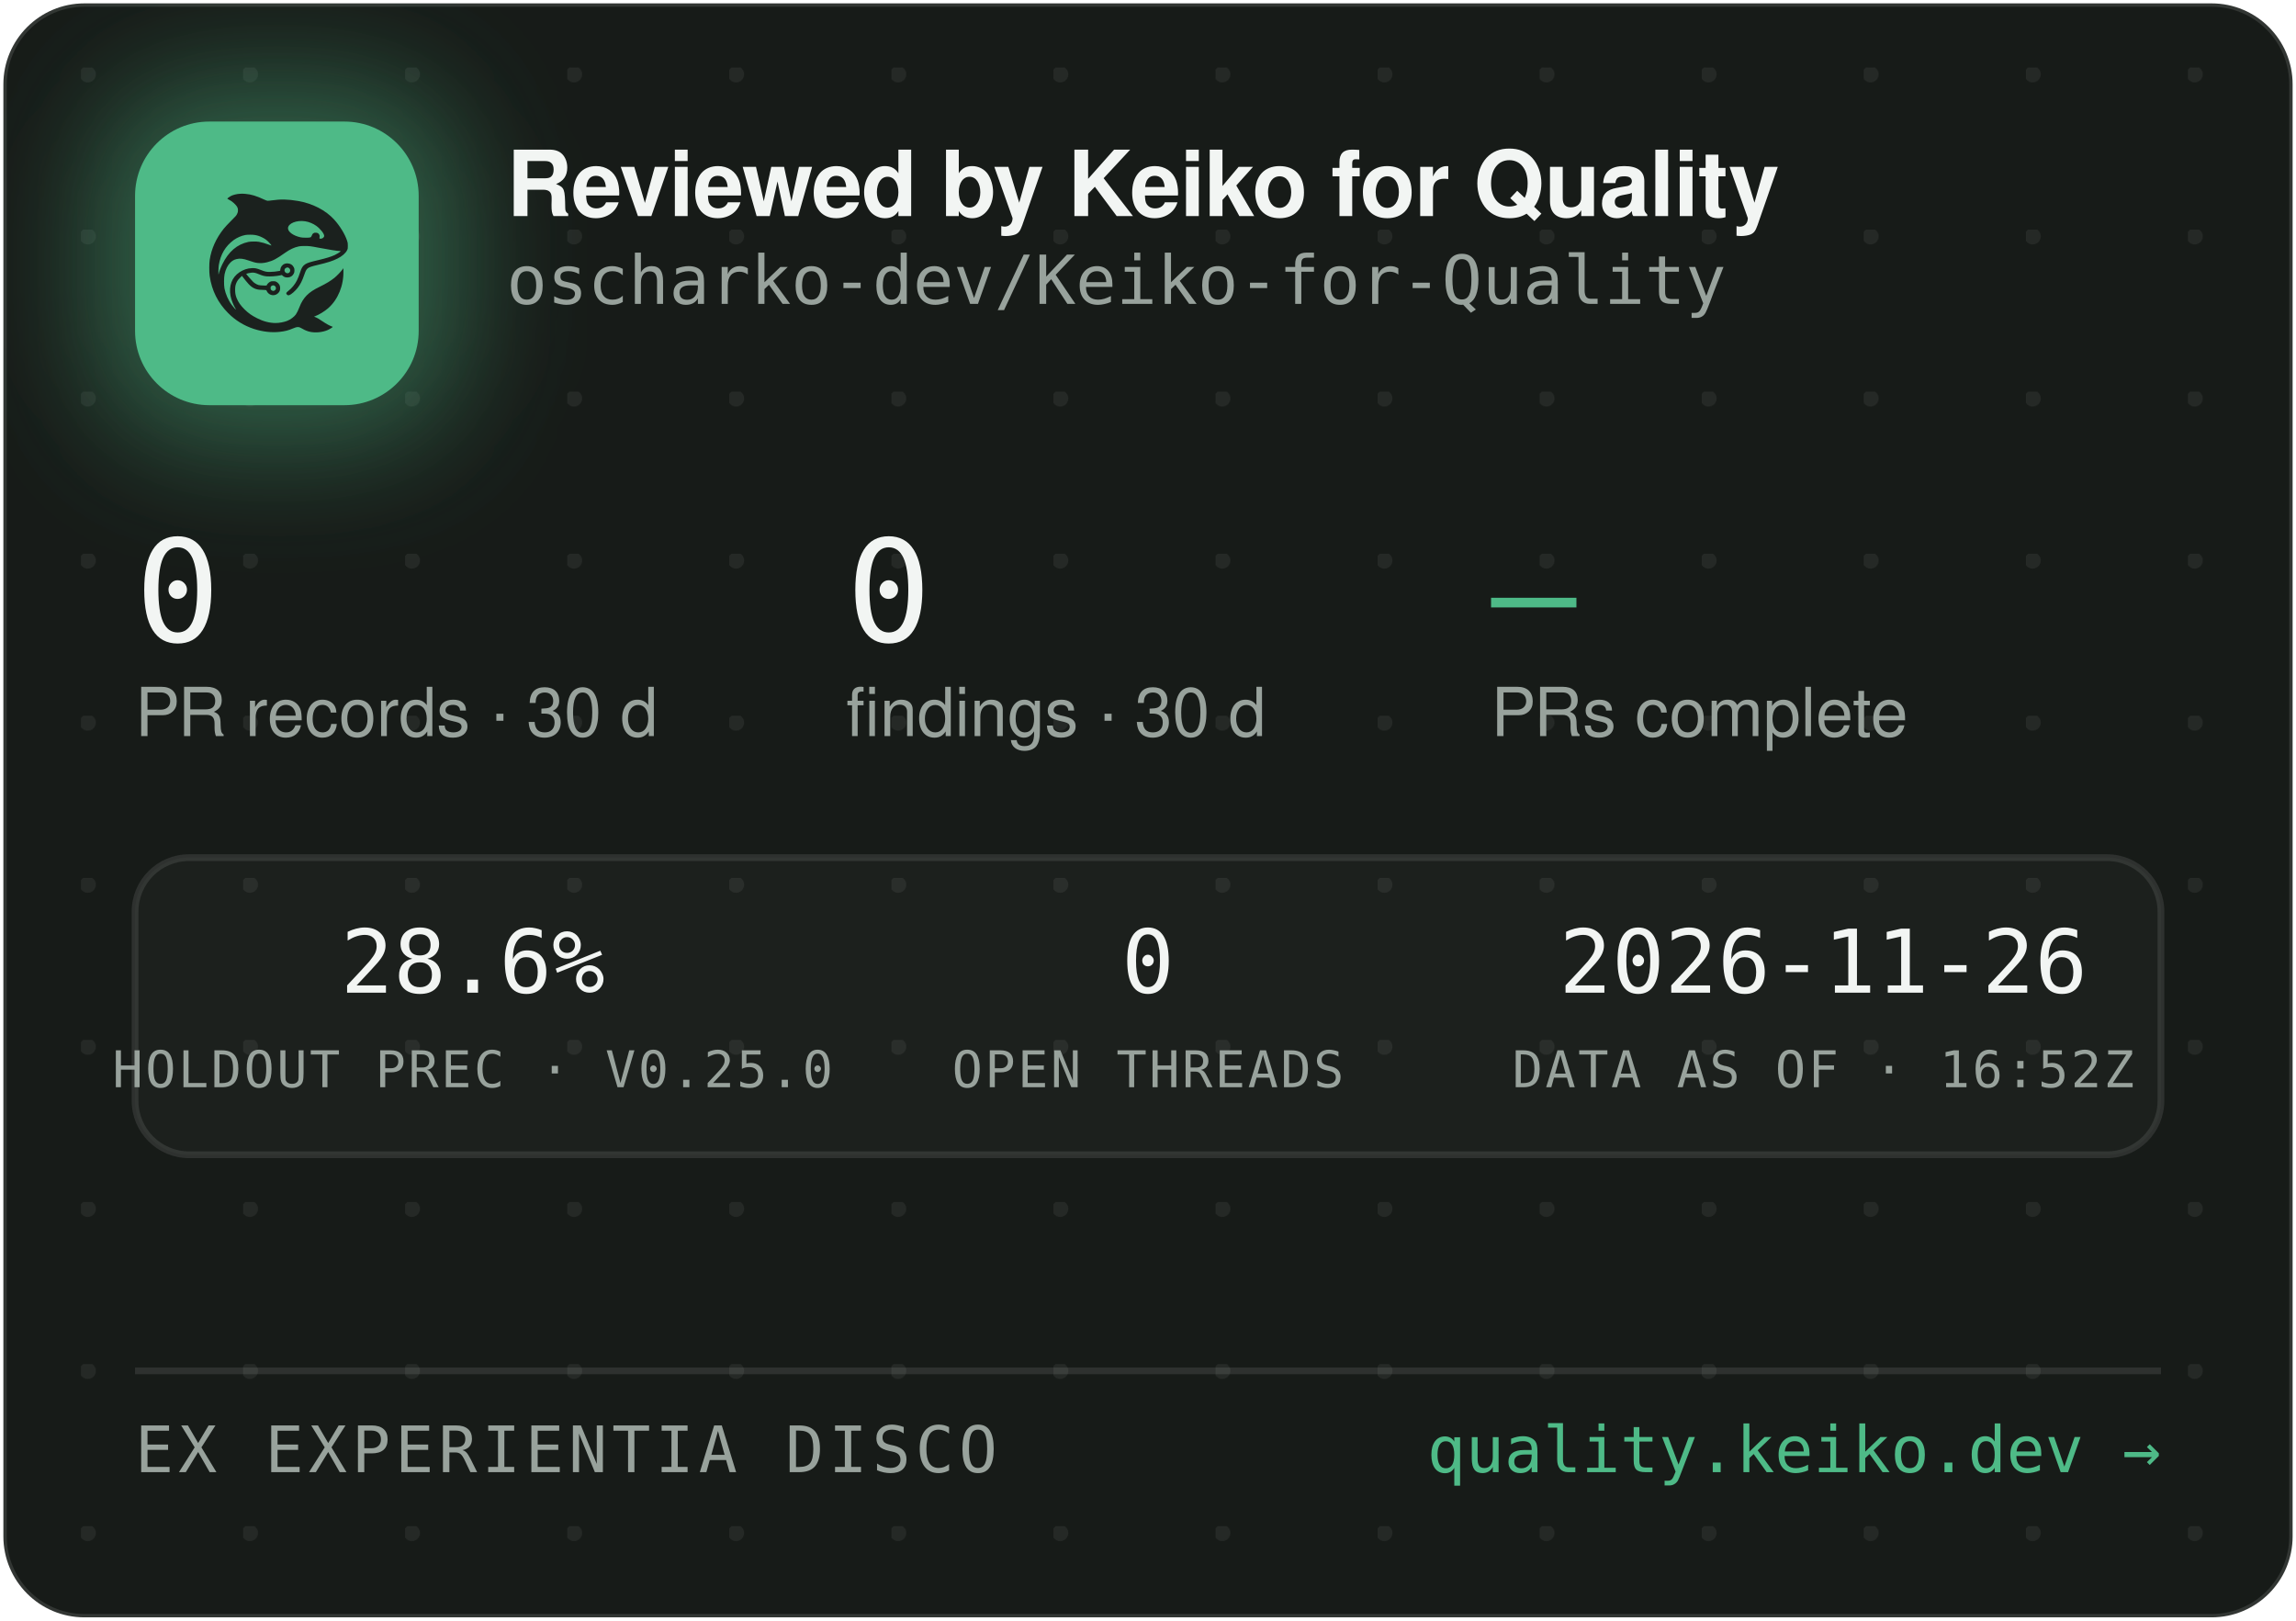
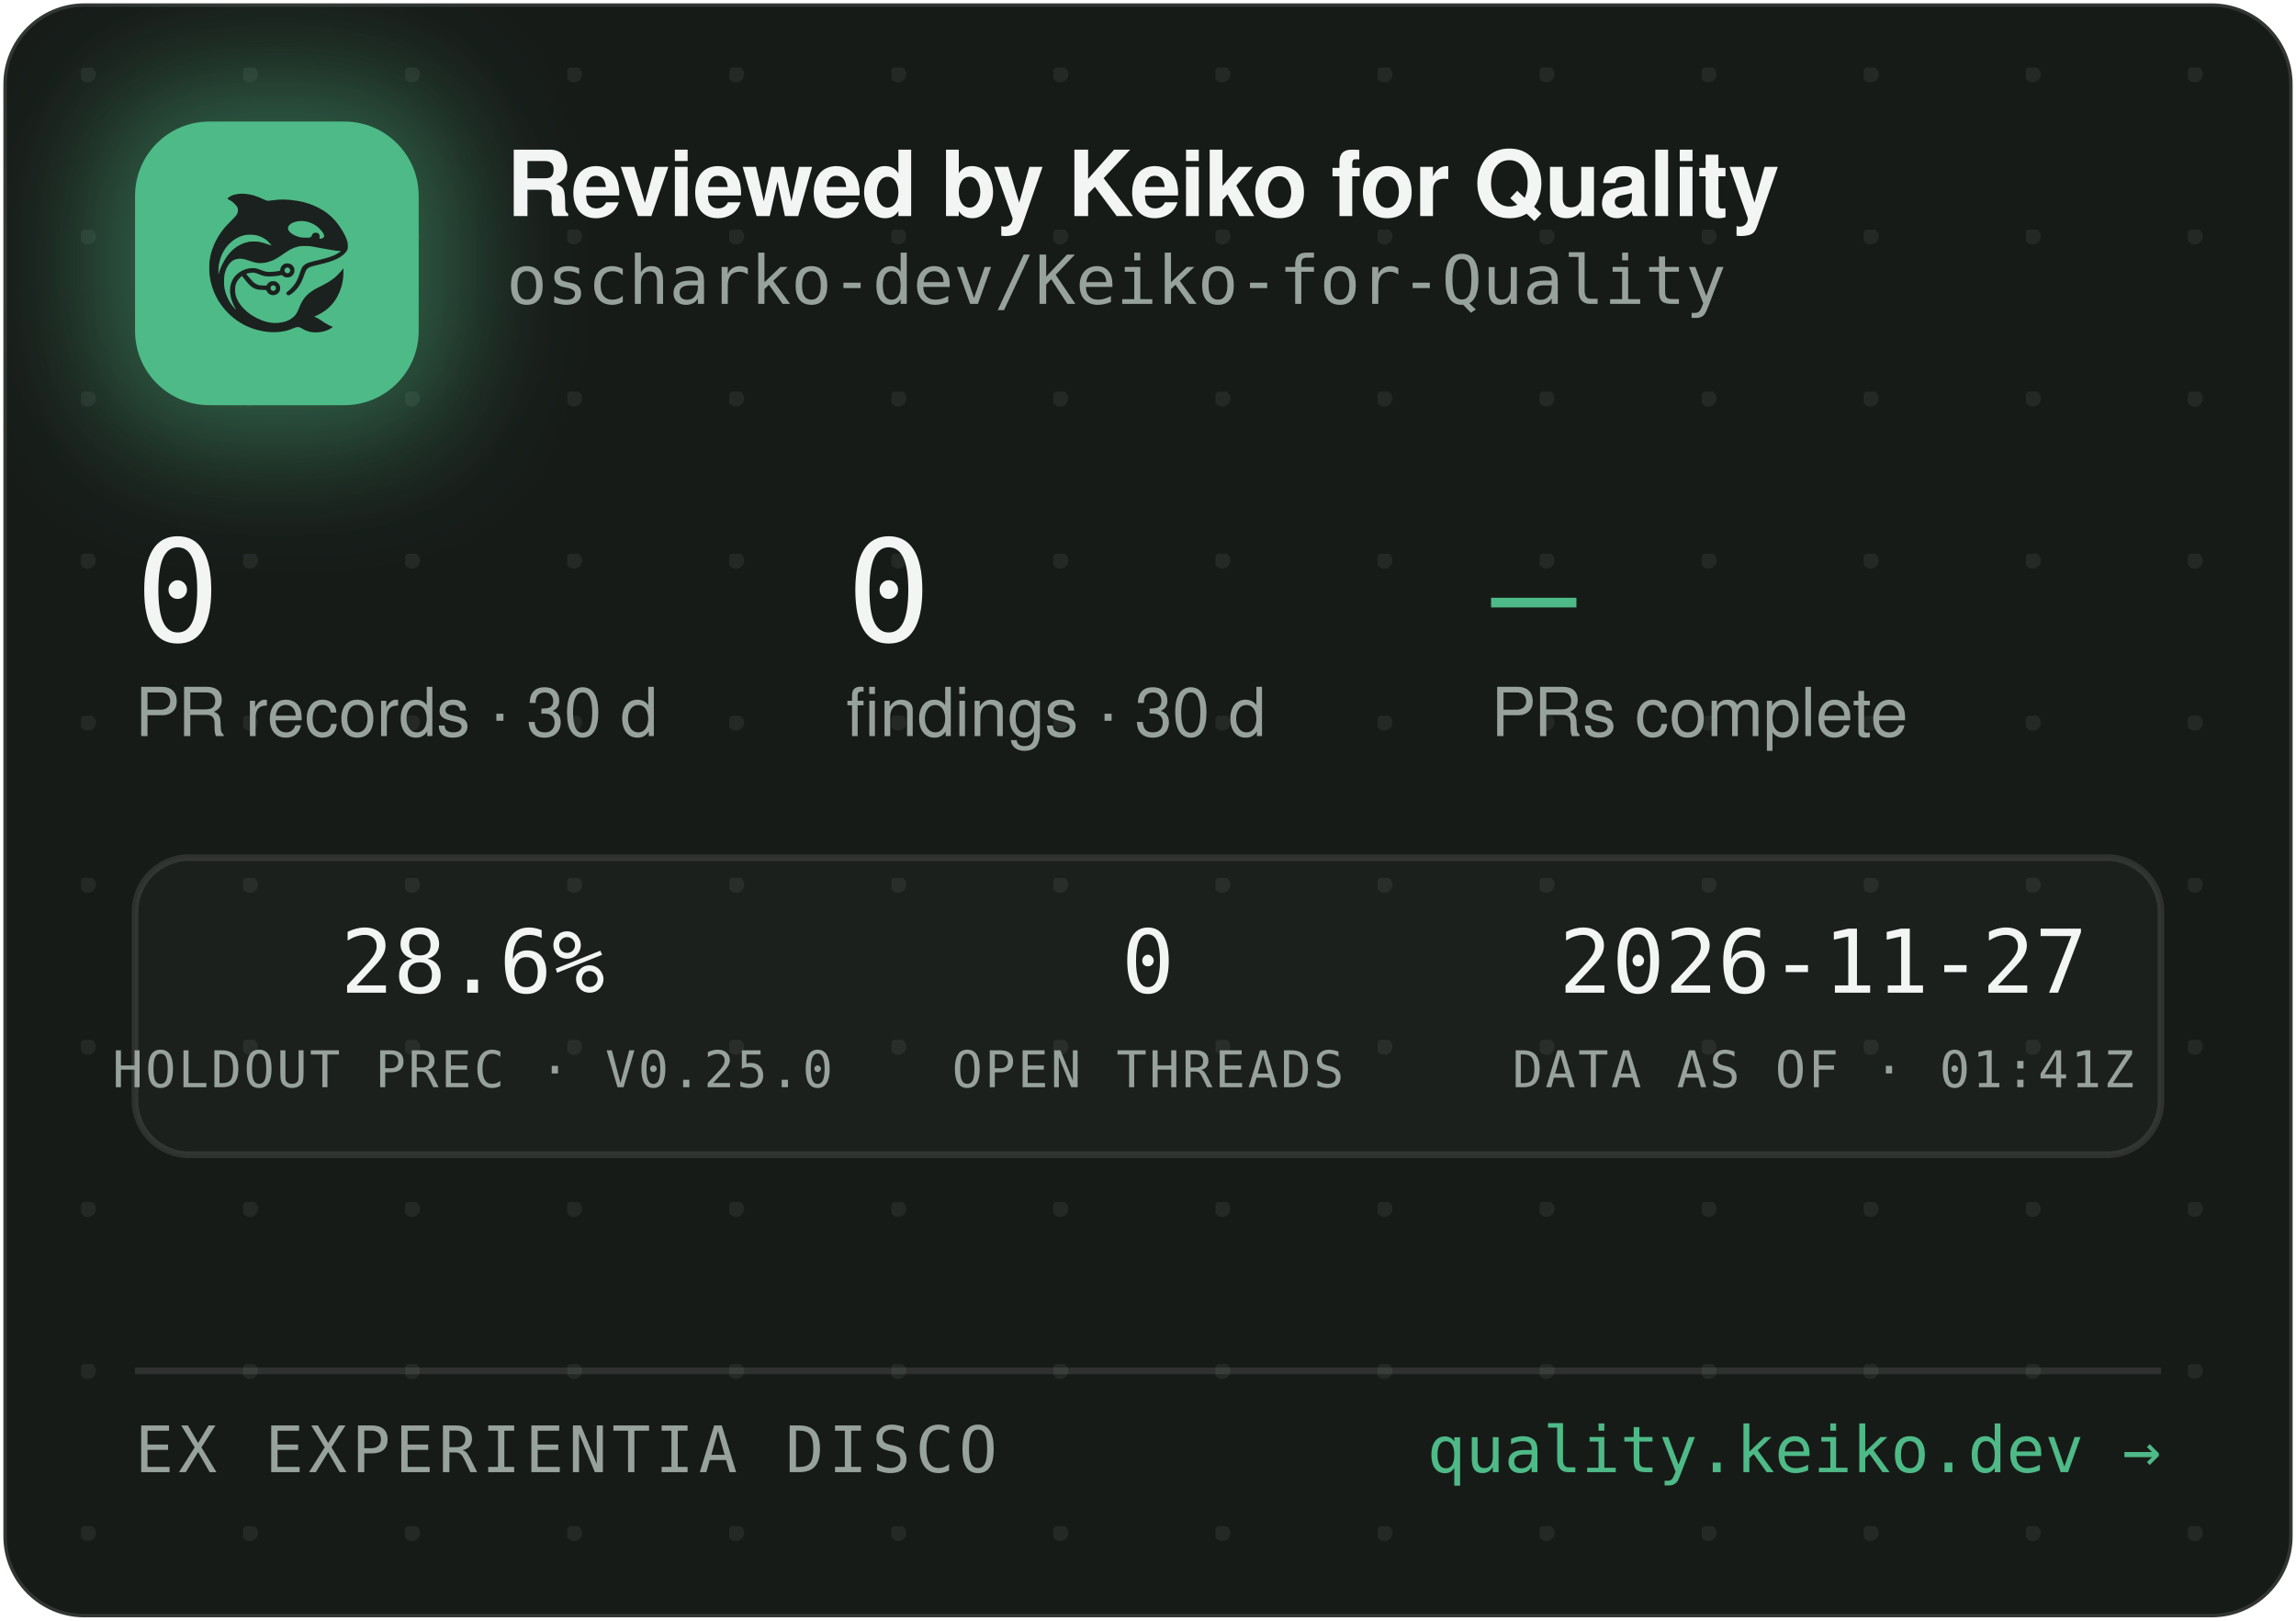
<svg xmlns="http://www.w3.org/2000/svg" width="340" height="240" viewBox="0 0 340 240" role="img" aria-label="Reviewed by Keiko for Quality — oscharko-dev/Keiko-for-Quality">
  <defs>
    <pattern id="dots" width="24" height="24" patternUnits="userSpaceOnUse" x="12" y="10">
      <circle cx="1" cy="1" r="1.2" fill="rgba(233,237,235,0.07)" />
    </pattern>
    <filter id="glow" x="-60%" y="-60%" width="220%" height="220%">
      <feGaussianBlur stdDeviation="9" />
    </filter>
    <clipPath id="card">
      <rect x="0.5" y="0.5" width="339" height="239" rx="12" />
    </clipPath>
  </defs>
  <rect x="0.5" y="0.5" width="339" height="239" rx="12" fill="#171B18" stroke="rgba(255,255,255,0.12)" />
  <rect x="0.5" y="0.5" width="339" height="239" rx="12" fill="url(#dots)" />
  <g clip-path="url(#card)">
    <rect x="14" y="12" width="54" height="54" rx="16" fill="rgba(78,186,135,0.45)" filter="url(#glow)" />
    <rect x="20" y="18" width="42" height="42" rx="11" fill="#4EBA87" />
    <g transform="translate(24,22) scale(0.03320312)">
      <g transform="translate(1024 0) scale(-1 1)">
        <g transform="translate(1024, 1024) scale(-0.1, -0.1)" fill="#1B211E" stroke="none">
          <path d="M3465 8223 c-144 -8 -314 -52 -408 -105 -69 -39 -146 -99 -146 -113 0 -5 30 -24 68 -42 146 -70 323 -229 377 -340 25 -49 29 -70 29 -138 -1 -72 -5 -88 -39 -160 -36 -75 -54 -95 -265 -305 -134 -132 -270 -279 -331 -355 -339 -425 -552 -896 -626 -1390 -25 -165 -25 -549 0 -720 92 -645 368 -1196 826 -1655 322 -324 710 -562 1145 -704 389 -126 793 -172 1155 -130 235 27 377 63 579 149 205 87 268 86 423 -7 102 -62 231 -115 335 -138 247 -56 562 -26 794 74 92 40 244 136 232 146 -4 3 -26 12 -48 19 -86 28 -246 116 -385 211 -162 112 -284 182 -357 207 l-48 17 40 15 c185 70 436 223 595 363 438 386 695 1014 678 1663 l-3 120 -50 -70 c-64 -90 -248 -280 -350 -362 -171 -136 -366 -255 -645 -391 -288 -140 -442 -243 -590 -391 -136 -137 -247 -316 -325 -526 -47 -127 -114 -262 -160 -326 -79 -107 -237 -224 -384 -283 -136 -55 -355 -96 -514 -96 -274 0 -548 71 -832 215 -242 123 -375 216 -553 389 -175 171 -287 332 -361 517 -44 114 -63 216 -63 359 0 152 17 233 74 350 35 70 59 102 136 179 l95 94 21 -29 c55 -75 219 -277 277 -338 171 -183 337 -256 582 -256 56 0 126 -3 155 -7 53 -6 54 -7 76 -57 30 -66 97 -128 172 -156 151 -57 318 11 395 160 33 62 34 193 3 261 -30 64 -88 125 -148 157 -44 23 -63 27 -141 27 -78 0 -97 -4 -140 -27 -58 -30 -131 -105 -141 -142 -6 -25 -8 -26 -93 -26 -47 0 -131 5 -186 10 -87 8 -111 15 -182 51 -45 22 -109 66 -143 96 -59 53 -326 361 -319 367 14 11 179 47 241 52 102 9 177 -7 318 -66 158 -66 243 -89 357 -99 157 -12 413 5 582 40 l93 19 44 -39 c59 -52 135 -75 228 -69 117 8 212 72 262 176 23 47 28 71 28 138 0 70 -4 89 -29 138 -55 110 -145 167 -270 174 -65 3 -91 0 -137 -18 -107 -40 -183 -140 -195 -257 l-6 -52 -51 -11 c-104 -23 -285 -41 -411 -42 -149 -1 -211 12 -402 88 -186 74 -256 88 -403 81 -193 -8 -377 -70 -546 -182 -342 -228 -485 -611 -399 -1064 30 -157 119 -388 209 -541 20 -35 35 -64 33 -66 -8 -8 -111 108 -190 214 -154 206 -278 489 -324 737 -28 154 -25 492 6 635 46 216 133 391 256 514 82 82 161 128 271 156 152 39 300 23 529 -57 217 -76 308 -101 410 -114 137 -17 284 -7 426 30 272 70 414 145 809 425 217 153 399 238 610 283 64 14 129 18 265 18 197 0 269 -9 615 -76 461 -89 843 -149 952 -149 41 0 41 0 23 -20 -28 -31 -169 -119 -254 -158 -167 -77 -388 -145 -716 -222 -399 -93 -508 -128 -608 -194 -102 -68 -160 -160 -217 -346 -35 -115 -102 -286 -149 -378 -85 -168 -227 -341 -377 -458 -105 -82 -115 -107 -69 -162 29 -34 65 -44 109 -29 86 29 261 181 371 322 126 162 201 309 295 581 61 176 90 232 145 283 62 57 163 93 470 165 439 104 640 169 863 278 206 100 368 240 434 375 32 67 33 71 33 198 -1 120 -3 138 -34 229 -98 294 -319 655 -573 936 -381 421 -968 723 -1618 834 -448 76 -767 83 -1169 25 -80 -12 -165 -19 -190 -17 -26 3 -90 26 -146 53 -343 162 -576 233 -842 255 -114 9 -141 10 -248 3z m2926 -1227 c164 -27 346 -102 485 -202 181 -129 354 -348 354 -448 0 -64 -75 -126 -154 -126 -60 0 -63 4 -52 70 8 50 7 65 -9 100 -29 64 -74 93 -151 98 -54 4 -70 1 -107 -21 -42 -25 -61 -52 -91 -129 -25 -64 -55 -73 -246 -73 -121 0 -187 5 -248 18 -318 70 -556 242 -556 402 0 218 388 374 775 311z m-2249 -611 c119 -21 208 -50 321 -106 114 -56 177 -100 266 -184 67 -63 157 -173 148 -181 -2 -3 -61 18 -130 45 -131 52 -298 100 -427 122 -113 20 -367 17 -470 -4 -502 -106 -885 -433 -1160 -992 -70 -142 -160 -379 -160 -424 0 -9 -5 -23 -11 -31 -13 -19 -5 316 10 410 80 482 295 846 661 1117 145 107 350 197 522 228 100 18 326 18 430 0z m1485 -1456 c95 -36 119 -159 42 -223 -78 -66 -209 -1 -209 104 0 60 33 100 99 121 36 10 36 10 68 -2z m-591 -822 c29 -26 37 -42 40 -77 6 -54 -9 -86 -55 -117 -41 -28 -70 -29 -119 -4 -44 22 -62 55 -62 112 0 51 13 75 53 99 50 31 101 26 143 -13z" />
        </g>
      </g>
    </g>
    <text x="75" y="32" font-family="-apple-system,'Segoe UI',Helvetica,Arial,sans-serif" font-size="13.5" font-weight="650" letter-spacing="-0.14" fill="#F2F5F3">Reviewed by Keiko for Quality</text>
    <text x="75" y="45" font-family="'JetBrains Mono',SFMono-Regular,Consolas,Menlo,monospace" font-size="10" fill="#98A29C">oscharko-dev/Keiko-for-Quality</text>
    <text x="20" y="95" font-family="'JetBrains Mono',SFMono-Regular,Consolas,Menlo,monospace" font-size="21" fill="#F2F5F3">0</text>
    <text x="20" y="109" font-family="-apple-system,'Segoe UI',Helvetica,Arial,sans-serif" font-size="10" fill="#98A29C">PR records · 30 d</text>
    <text x="125.3" y="95" font-family="'JetBrains Mono',SFMono-Regular,Consolas,Menlo,monospace" font-size="21" fill="#F2F5F3">0</text>
    <text x="125.3" y="109" font-family="-apple-system,'Segoe UI',Helvetica,Arial,sans-serif" font-size="10" fill="#98A29C">findings · 30 d</text>
    <text x="220.8" y="95" font-family="'JetBrains Mono',SFMono-Regular,Consolas,Menlo,monospace" font-size="21" fill="#4EBA87">—</text>
    <text x="220.8" y="109" font-family="-apple-system,'Segoe UI',Helvetica,Arial,sans-serif" font-size="10" fill="#98A29C">PRs complete</text>
    <rect x="20" y="127" width="300" height="44" rx="8" fill="rgba(255,255,255,0.025)" stroke="rgba(255,255,255,0.1)" />
    <text x="70" y="147" text-anchor="middle" font-family="'JetBrains Mono',SFMono-Regular,Consolas,Menlo,monospace" font-size="13" fill="#F2F5F3">28.6%</text>
    <text x="70" y="161" text-anchor="middle" font-family="'JetBrains Mono',SFMono-Regular,Consolas,Menlo,monospace" font-size="7.5" letter-spacing="0.35" fill="#98A29C">HOLDOUT PREC · V0.25.0</text>
    <text x="170" y="147" text-anchor="middle" font-family="'JetBrains Mono',SFMono-Regular,Consolas,Menlo,monospace" font-size="13" fill="#F2F5F3">0</text>
    <text x="170" y="161" text-anchor="middle" font-family="'JetBrains Mono',SFMono-Regular,Consolas,Menlo,monospace" font-size="7.5" letter-spacing="0.35" fill="#98A29C">OPEN THREADS</text>
-     <text x="270" y="147" text-anchor="middle" font-family="'JetBrains Mono',SFMono-Regular,Consolas,Menlo,monospace" font-size="13" fill="#F2F5F3">2026-11-26</text>
-     <text x="270" y="161" text-anchor="middle" font-family="'JetBrains Mono',SFMono-Regular,Consolas,Menlo,monospace" font-size="7.5" letter-spacing="0.35" fill="#98A29C">DATA AS OF · 16:52Z</text>
+     <text x="270" y="147" text-anchor="middle" font-family="'JetBrains Mono',SFMono-Regular,Consolas,Menlo,monospace" font-size="13" fill="#F2F5F3">2026-11-27</text>
+     <text x="270" y="161" text-anchor="middle" font-family="'JetBrains Mono',SFMono-Regular,Consolas,Menlo,monospace" font-size="7.5" letter-spacing="0.35" fill="#98A29C">DATA AS OF · 01:41Z</text>
    <line x1="20" y1="203" x2="320" y2="203" stroke="rgba(255,255,255,0.1)" />
    <text x="20" y="218" font-family="'JetBrains Mono',SFMono-Regular,Consolas,Menlo,monospace" font-size="9.5" letter-spacing="0.7" fill="#98A29C">EX EXPERIENTIA DISCO</text>
    <text x="320" y="218" text-anchor="end" font-family="'JetBrains Mono',SFMono-Regular,Consolas,Menlo,monospace" font-size="9.5" fill="#4EBA87">quality.keiko.dev →</text>
  </g>
</svg>
